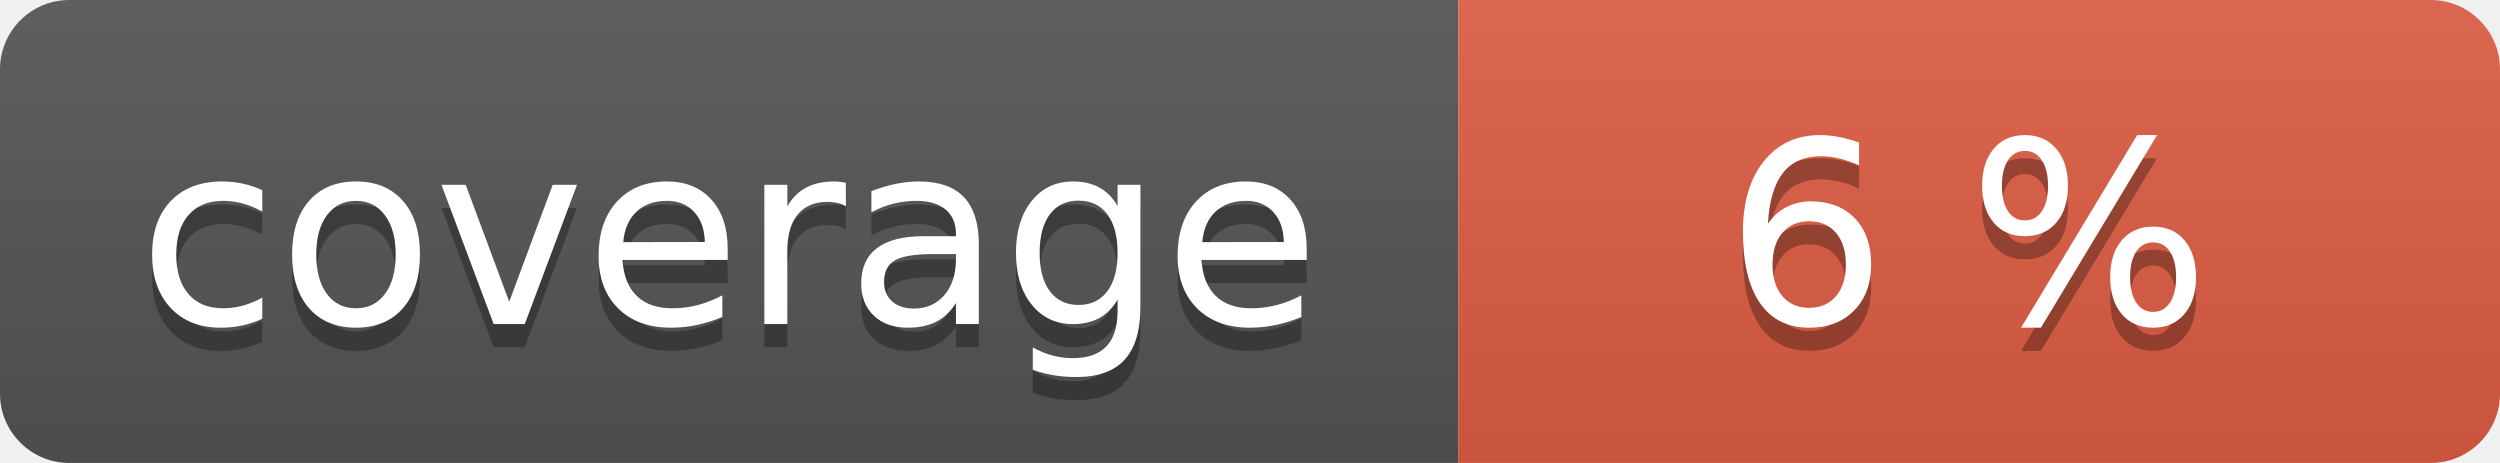
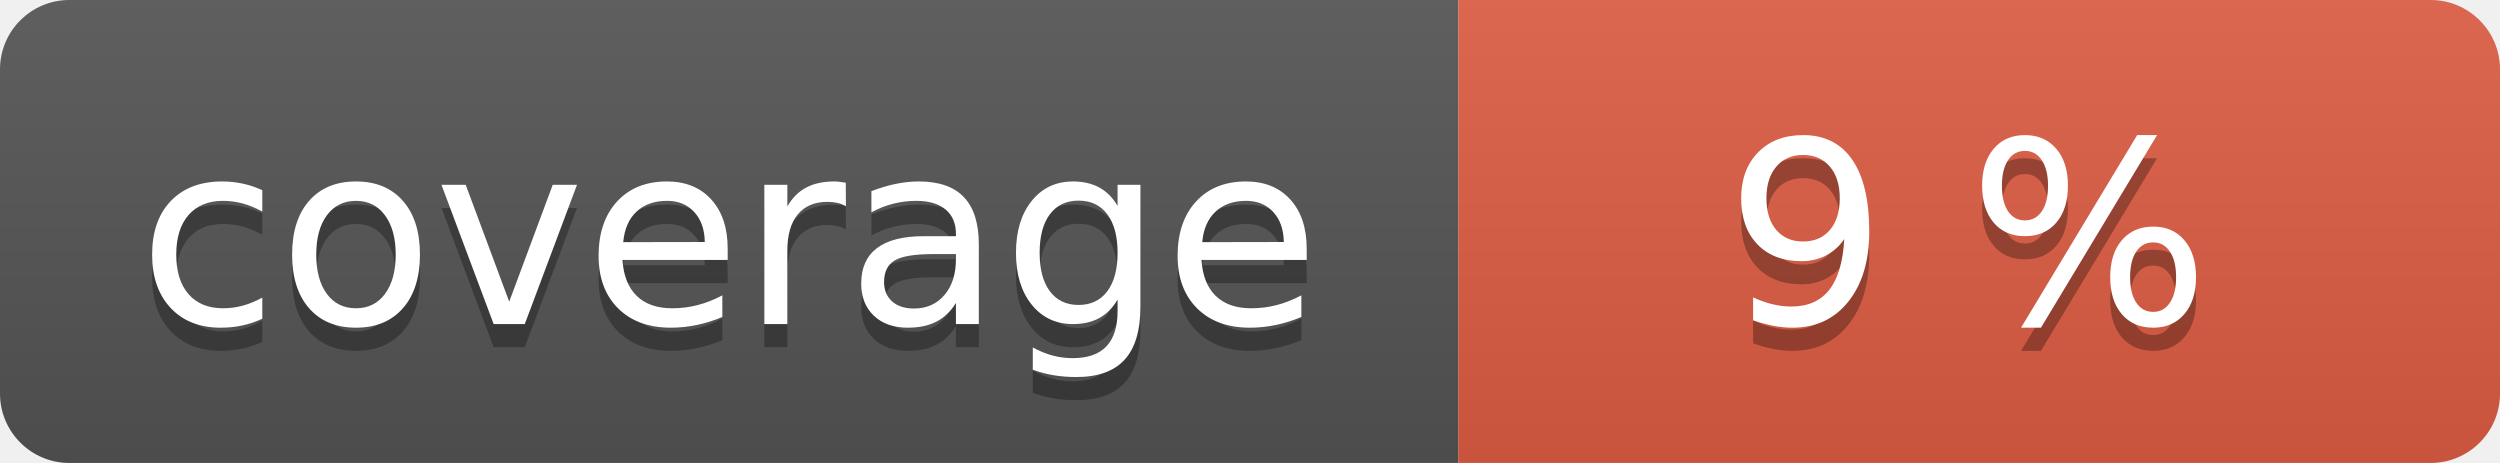
<svg xmlns="http://www.w3.org/2000/svg" width="108" height="20" role="img">
  <linearGradient id="s" x2="0" y2="100%">
    <stop offset="0" stop-color="#bbb" stop-opacity=".1" />
    <stop offset="1" stop-opacity=".1" />
  </linearGradient>
  <clipPath id="r">
    <rect width="108" height="20" rx="3" fill="#fff" />
  </clipPath>
  <g clip-path="url(#r)">
    <rect width="63" height="20" fill="#555" />
    <rect x="63" width="45" height="20" fill="#e05d44" />
    <rect width="108" height="20" fill="url(#s)" />
  </g>
  <g fill="#fff" text-anchor="middle" font-family="Verdana,Geneva,DejaVu Sans,sans-serif" text-rendering="geometricPrecision" font-size="110">
    <text aria-hidden="true" x="315" y="150" fill="#010101" fill-opacity=".3" transform="scale(.1)" textLength="530">coverage</text>
    <text x="315" y="140" transform="scale(.1)" fill="#fff" textLength="530">coverage</text>
-     <text aria-hidden="true" x="850" y="150" fill="#010101" fill-opacity=".3" transform="scale(.1)" textLength="350">6 %</text>
-     <text x="850" y="140" transform="scale(.1)" fill="#fff" textLength="350">6 %</text>
+     <text aria-hidden="true" x="850" y="150" fill="#010101" fill-opacity=".3" transform="scale(.1)" textLength="350">9 %</text>
+     <text x="850" y="140" transform="scale(.1)" fill="#fff" textLength="350">9 %</text>
  </g>
</svg>
